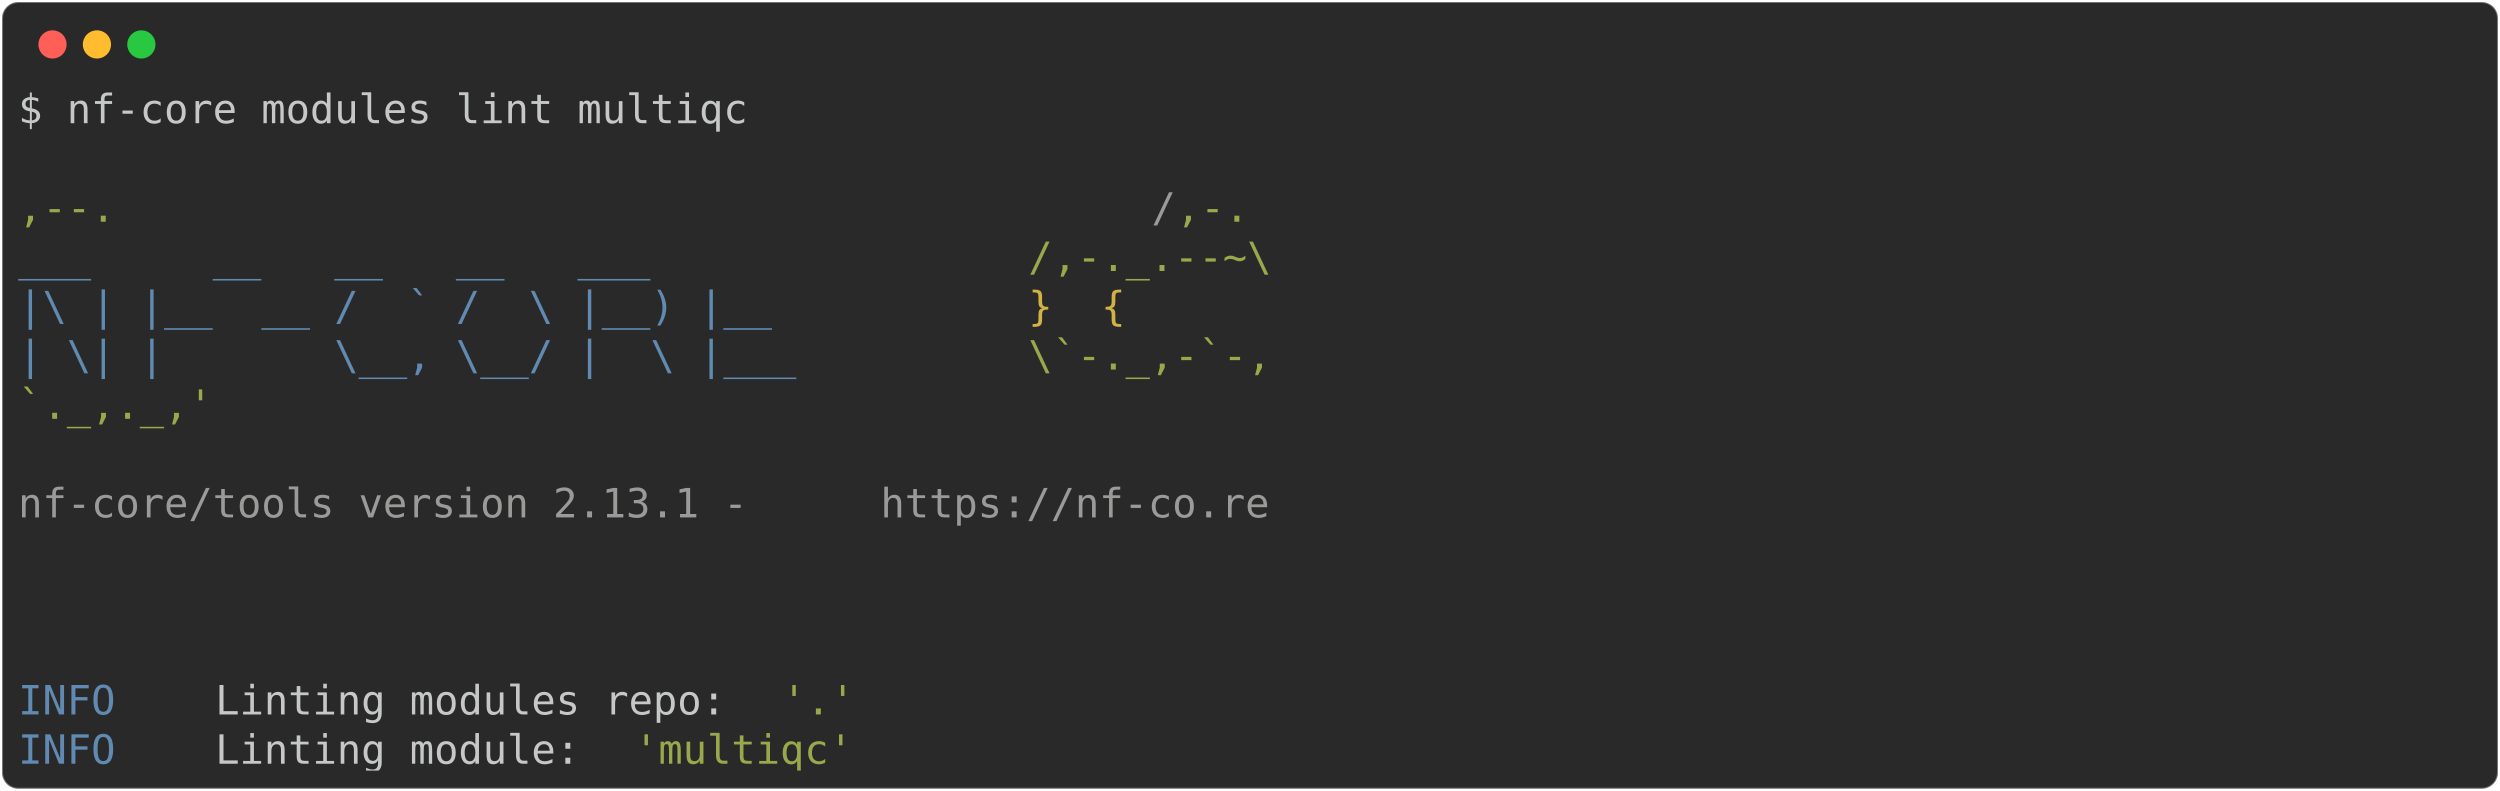
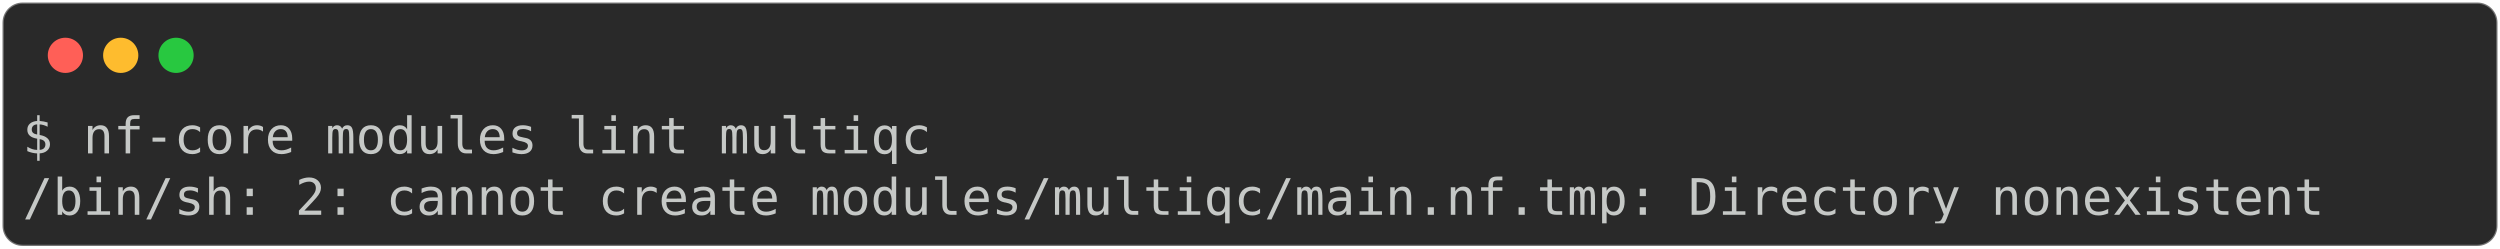
- <svg xmlns="http://www.w3.org/2000/svg" class="rich-terminal" viewBox="0 0 1238 391.6">
+ <svg xmlns="http://www.w3.org/2000/svg" class="rich-terminal" viewBox="0 0 994 98.8">
  <style>

    @font-face {
        font-family: "Fira Code";
        src: local("FiraCode-Regular"),
                url("https://cdnjs.cloudflare.com/ajax/libs/firacode/6.2.0/woff2/FiraCode-Regular.woff2") format("woff2"),
                url("https://cdnjs.cloudflare.com/ajax/libs/firacode/6.2.0/woff/FiraCode-Regular.woff") format("woff");
        font-style: normal;
        font-weight: 400;
    }
    @font-face {
        font-family: "Fira Code";
        src: local("FiraCode-Bold"),
                url("https://cdnjs.cloudflare.com/ajax/libs/firacode/6.2.0/woff2/FiraCode-Bold.woff2") format("woff2"),
                url("https://cdnjs.cloudflare.com/ajax/libs/firacode/6.2.0/woff/FiraCode-Bold.woff") format("woff");
        font-style: bold;
        font-weight: 700;
    }

-     .terminal-1680431948-matrix {
+     .terminal-1377187411-matrix {
        font-family: Fira Code, monospace;
        font-size: 20px;
        line-height: 24.4px;
        font-variant-east-asian: full-width;
    }

-     .terminal-1680431948-title {
+     .terminal-1377187411-title {
        font-size: 18px;
        font-weight: bold;
        font-family: arial;
    }

-     .terminal-1680431948-r1 { fill: #c5c8c6 }
- .terminal-1680431948-r2 { fill: #98a84b }
- .terminal-1680431948-r3 { fill: #9a9b99 }
- .terminal-1680431948-r4 { fill: #608ab1 }
- .terminal-1680431948-r5 { fill: #d0b344 }
+     .terminal-1377187411-r1 { fill: #c5c8c6 }
    </style>
  <defs>
-     <clipPath id="terminal-1680431948-clip-terminal">
-       <rect x="0" y="0" width="1219.0" height="340.6" />
+     <clipPath id="terminal-1377187411-clip-terminal">
+       <rect x="0" y="0" width="975.0" height="47.8" />
    </clipPath>
-     <clipPath id="terminal-1680431948-line-0">
-       <rect x="0" y="1.5" width="1220" height="24.65" />
-     </clipPath>
-     <clipPath id="terminal-1680431948-line-1">
-       <rect x="0" y="25.9" width="1220" height="24.65" />
-     </clipPath>
-     <clipPath id="terminal-1680431948-line-2">
-       <rect x="0" y="50.3" width="1220" height="24.65" />
-     </clipPath>
-     <clipPath id="terminal-1680431948-line-3">
-       <rect x="0" y="74.7" width="1220" height="24.65" />
-     </clipPath>
-     <clipPath id="terminal-1680431948-line-4">
-       <rect x="0" y="99.1" width="1220" height="24.65" />
-     </clipPath>
-     <clipPath id="terminal-1680431948-line-5">
-       <rect x="0" y="123.5" width="1220" height="24.65" />
-     </clipPath>
-     <clipPath id="terminal-1680431948-line-6">
-       <rect x="0" y="147.9" width="1220" height="24.65" />
-     </clipPath>
-     <clipPath id="terminal-1680431948-line-7">
-       <rect x="0" y="172.3" width="1220" height="24.65" />
-     </clipPath>
-     <clipPath id="terminal-1680431948-line-8">
-       <rect x="0" y="196.7" width="1220" height="24.65" />
-     </clipPath>
-     <clipPath id="terminal-1680431948-line-9">
-       <rect x="0" y="221.1" width="1220" height="24.65" />
-     </clipPath>
-     <clipPath id="terminal-1680431948-line-10">
-       <rect x="0" y="245.5" width="1220" height="24.65" />
-     </clipPath>
-     <clipPath id="terminal-1680431948-line-11">
-       <rect x="0" y="269.9" width="1220" height="24.65" />
-     </clipPath>
-     <clipPath id="terminal-1680431948-line-12">
-       <rect x="0" y="294.3" width="1220" height="24.65" />
+     <clipPath id="terminal-1377187411-line-0">
+       <rect x="0" y="1.5" width="976" height="24.65" />
    </clipPath>
  </defs>
-   <rect fill="#292929" stroke="rgba(255,255,255,0.35)" stroke-width="1" x="1" y="1" width="1236" height="389.6" rx="8" />
+   <rect fill="#292929" stroke="rgba(255,255,255,0.35)" stroke-width="1" x="1" y="1" width="992" height="96.8" rx="8" />
  <g transform="translate(26,22)">
    <circle cx="0" cy="0" r="7" fill="#ff5f57" />
    <circle cx="22" cy="0" r="7" fill="#febc2e" />
    <circle cx="44" cy="0" r="7" fill="#28c840" />
  </g>
-   <g transform="translate(9, 41)" clip-path="url(#terminal-1680431948-clip-terminal)">
-     <g class="terminal-1680431948-matrix">
-       <text class="terminal-1680431948-r1" x="0" y="20" textLength="366" clip-path="url(#terminal-1680431948-line-0)">$ nf-core modules lint multiqc</text>
-       <text class="terminal-1680431948-r1" x="1220" y="20" textLength="12.2" clip-path="url(#terminal-1680431948-line-0)">
+   <g transform="translate(9, 41)" clip-path="url(#terminal-1377187411-clip-terminal)">
+     <g class="terminal-1377187411-matrix">
+       <text class="terminal-1377187411-r1" x="0" y="20" textLength="366" clip-path="url(#terminal-1377187411-line-0)">$ nf-core modules lint multiqc</text>
+       <text class="terminal-1377187411-r1" x="976" y="20" textLength="12.2" clip-path="url(#terminal-1377187411-line-0)">
</text>
-       <text class="terminal-1680431948-r1" x="1220" y="44.4" textLength="12.2" clip-path="url(#terminal-1680431948-line-1)">
- </text>
-       <text class="terminal-1680431948-r2" x="0" y="68.8" textLength="561.2" clip-path="url(#terminal-1680431948-line-2)">                                          ,--.</text>
-       <text class="terminal-1680431948-r3" x="561.2" y="68.8" textLength="12.2" clip-path="url(#terminal-1680431948-line-2)">/</text>
-       <text class="terminal-1680431948-r2" x="573.4" y="68.8" textLength="36.6" clip-path="url(#terminal-1680431948-line-2)">,-.</text>
-       <text class="terminal-1680431948-r1" x="1220" y="68.8" textLength="12.2" clip-path="url(#terminal-1680431948-line-2)">
- </text>
-       <text class="terminal-1680431948-r4" x="0" y="93.2" textLength="500.2" clip-path="url(#terminal-1680431948-line-3)">          ___     __   __   __   ___     </text>
-       <text class="terminal-1680431948-r2" x="500.2" y="93.2" textLength="122" clip-path="url(#terminal-1680431948-line-3)">/,-._.--~\</text>
-       <text class="terminal-1680431948-r1" x="1220" y="93.2" textLength="12.2" clip-path="url(#terminal-1680431948-line-3)">
- </text>
-       <text class="terminal-1680431948-r4" x="0" y="117.6" textLength="500.2" clip-path="url(#terminal-1680431948-line-4)">    |\ | |__  __ /  ` /  \ |__) |__      </text>
-       <text class="terminal-1680431948-r5" x="500.2" y="117.6" textLength="85.4" clip-path="url(#terminal-1680431948-line-4)">   }  {</text>
-       <text class="terminal-1680431948-r1" x="1220" y="117.6" textLength="12.2" clip-path="url(#terminal-1680431948-line-4)">
- </text>
-       <text class="terminal-1680431948-r4" x="0" y="142" textLength="500.2" clip-path="url(#terminal-1680431948-line-5)">    | \| |       \__, \__/ |  \ |___     </text>
-       <text class="terminal-1680431948-r2" x="500.2" y="142" textLength="122" clip-path="url(#terminal-1680431948-line-5)">\`-._,-`-,</text>
-       <text class="terminal-1680431948-r1" x="1220" y="142" textLength="12.2" clip-path="url(#terminal-1680431948-line-5)">
- </text>
-       <text class="terminal-1680431948-r2" x="0" y="166.4" textLength="610" clip-path="url(#terminal-1680431948-line-6)">                                          `._,._,'</text>
-       <text class="terminal-1680431948-r1" x="1220" y="166.4" textLength="12.2" clip-path="url(#terminal-1680431948-line-6)">
- </text>
-       <text class="terminal-1680431948-r1" x="1220" y="190.8" textLength="12.2" clip-path="url(#terminal-1680431948-line-7)">
- </text>
-       <text class="terminal-1680431948-r3" x="0" y="215.2" textLength="427" clip-path="url(#terminal-1680431948-line-8)">    nf-core/tools version 2.13.1 - </text>
-       <text class="terminal-1680431948-r3" x="427" y="215.2" textLength="195.2" clip-path="url(#terminal-1680431948-line-8)">https://nf-co.re</text>
-       <text class="terminal-1680431948-r1" x="1220" y="215.2" textLength="12.2" clip-path="url(#terminal-1680431948-line-8)">
- </text>
-       <text class="terminal-1680431948-r1" x="1220" y="239.6" textLength="12.2" clip-path="url(#terminal-1680431948-line-9)">
- </text>
-       <text class="terminal-1680431948-r1" x="1220" y="264" textLength="12.2" clip-path="url(#terminal-1680431948-line-10)">
- </text>
-       <text class="terminal-1680431948-r1" x="1220" y="288.4" textLength="12.2" clip-path="url(#terminal-1680431948-line-11)">
- </text>
-       <text class="terminal-1680431948-r4" x="0" y="312.8" textLength="97.6" clip-path="url(#terminal-1680431948-line-12)">INFO    </text>
-       <text class="terminal-1680431948-r1" x="97.6" y="312.8" textLength="280.6" clip-path="url(#terminal-1680431948-line-12)"> Linting modules repo: </text>
-       <text class="terminal-1680431948-r2" x="378.2" y="312.8" textLength="36.6" clip-path="url(#terminal-1680431948-line-12)">'.'</text>
-       <text class="terminal-1680431948-r1" x="1220" y="312.8" textLength="12.2" clip-path="url(#terminal-1680431948-line-12)">
- </text>
-       <text class="terminal-1680431948-r4" x="0" y="337.2" textLength="97.6" clip-path="url(#terminal-1680431948-line-13)">INFO    </text>
-       <text class="terminal-1680431948-r1" x="97.6" y="337.2" textLength="207.4" clip-path="url(#terminal-1680431948-line-13)"> Linting module: </text>
-       <text class="terminal-1680431948-r2" x="305" y="337.2" textLength="109.8" clip-path="url(#terminal-1680431948-line-13)">'multiqc'</text>
-       <text class="terminal-1680431948-r1" x="1220" y="337.2" textLength="12.2" clip-path="url(#terminal-1680431948-line-13)">
+       <text class="terminal-1377187411-r1" x="0" y="44.4" textLength="927.2" clip-path="url(#terminal-1377187411-line-1)">/bin/sh: 2: cannot create modules/multiqc/main.nf.tmp: Directory nonexistent</text>
+       <text class="terminal-1377187411-r1" x="976" y="44.4" textLength="12.2" clip-path="url(#terminal-1377187411-line-1)">
</text>
    </g>
  </g>
</svg>
